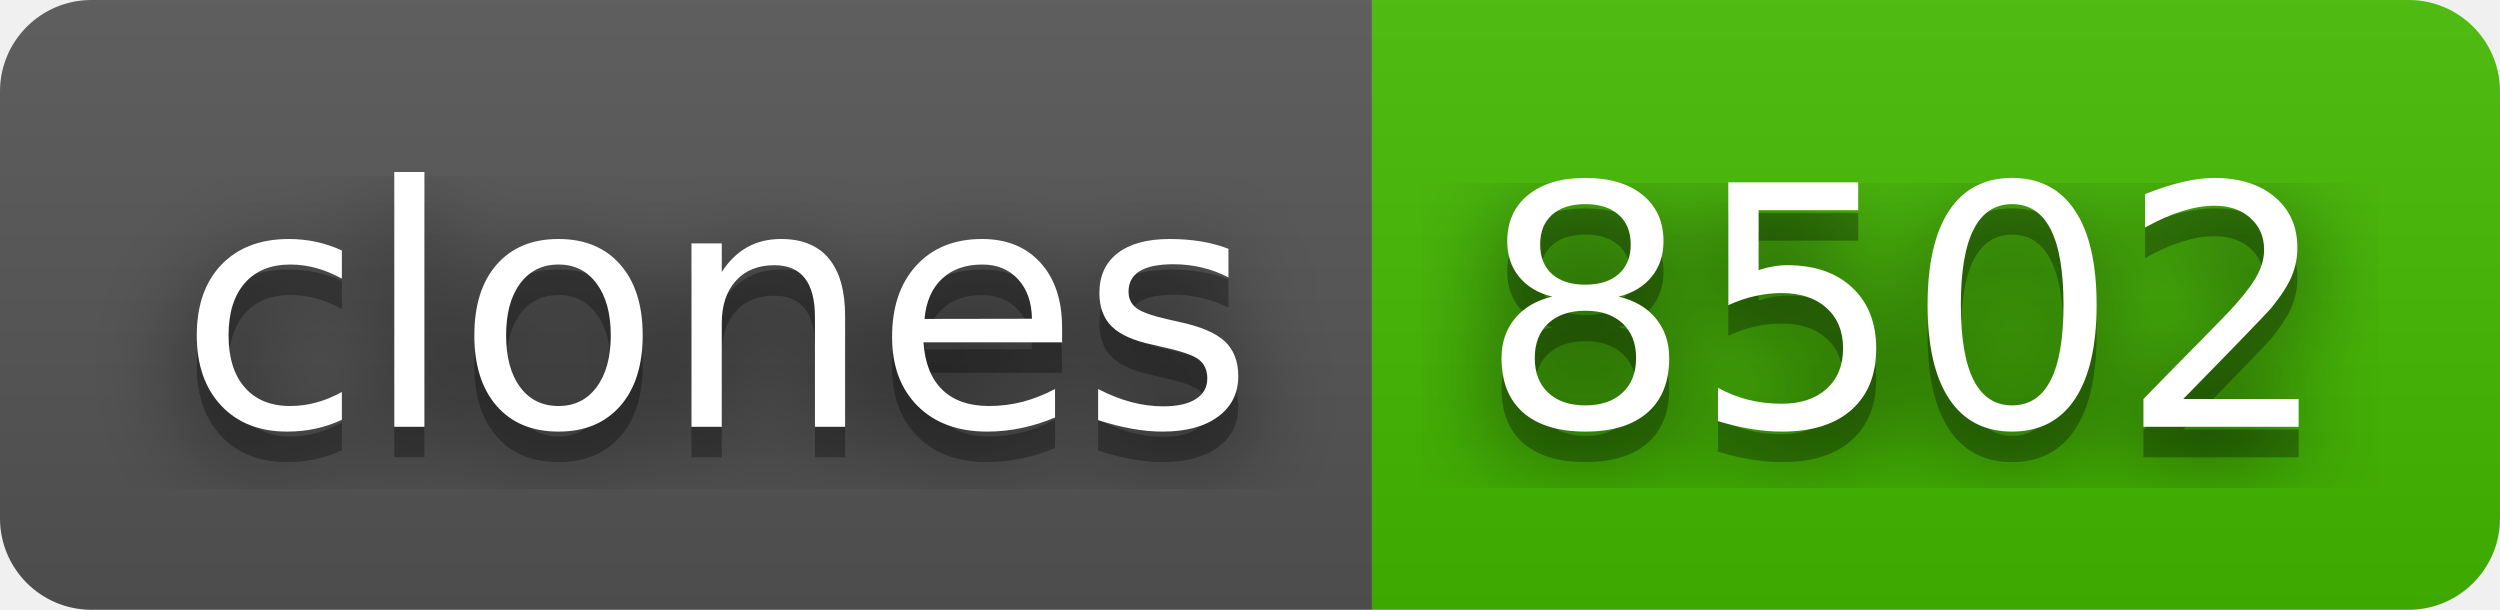
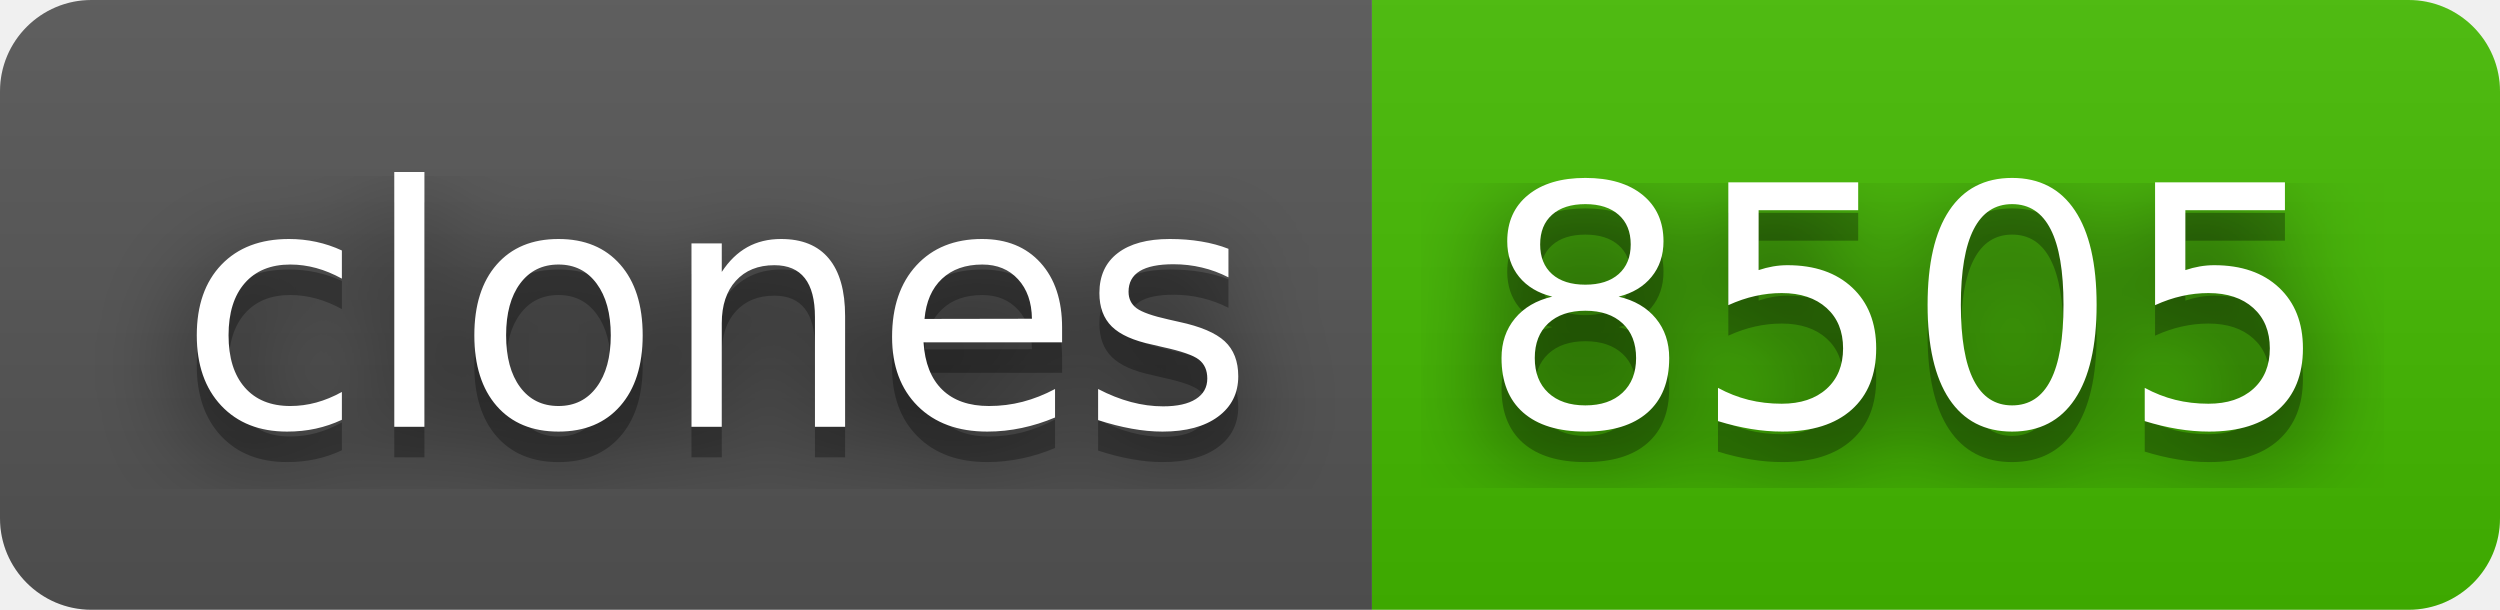
- <svg xmlns="http://www.w3.org/2000/svg" width="82" height="20" role="img" aria-label="clones: 8502">
+ <svg xmlns="http://www.w3.org/2000/svg" width="82" height="20" role="img" aria-label="clones: 8505">
  <filter id="blur">
    <feGaussianBlur stdDeviation="16" />
  </filter>
  <linearGradient id="s" x2="0" y2="100%">
    <stop offset="0" stop-color="#bbb" stop-opacity=".1" />
    <stop offset="1" stop-opacity=".1" />
  </linearGradient>
  <clipPath id="r">
    <rect width="82" height="20" rx="3" />
  </clipPath>
  <g clip-path="url(#r)">
    <rect width="45" height="20" fill="#555" />
    <rect x="45" width="37" height="20" fill="#4b0" />
    <rect width="82" height="20" fill="url(#s)" />
  </g>
  <g fill="#fff" text-anchor="middle" font-family="Verdana,Geneva,DejaVu Sans,sans-serif" text-rendering="geometricPrecision" font-size="110">
    <g transform="scale(.1)">
      <g aria-hidden="true" fill="#010101">
        <text x="235" y="150" fill-opacity=".8" filter="url(#blur)" textLength="350">clones</text>
        <text x="235" y="150" fill-opacity=".3" textLength="350">clones</text>
      </g>
      <text x="235" y="140" textLength="350">clones</text>
    </g>
    <g transform="scale(.1)">
      <g aria-hidden="true" fill="#010101">
-         <text x="625" y="150" fill-opacity=".8" filter="url(#blur)" textLength="270">8502</text>
-         <text x="625" y="150" fill-opacity=".3" textLength="270">8502</text>
+         <text x="625" y="150" fill-opacity=".8" filter="url(#blur)" textLength="270">8505</text>
+         <text x="625" y="150" fill-opacity=".3" textLength="270">8505</text>
      </g>
-       <text x="625" y="140" textLength="270">8502</text>
+       <text x="625" y="140" textLength="270">8505</text>
    </g>
  </g>
</svg>
